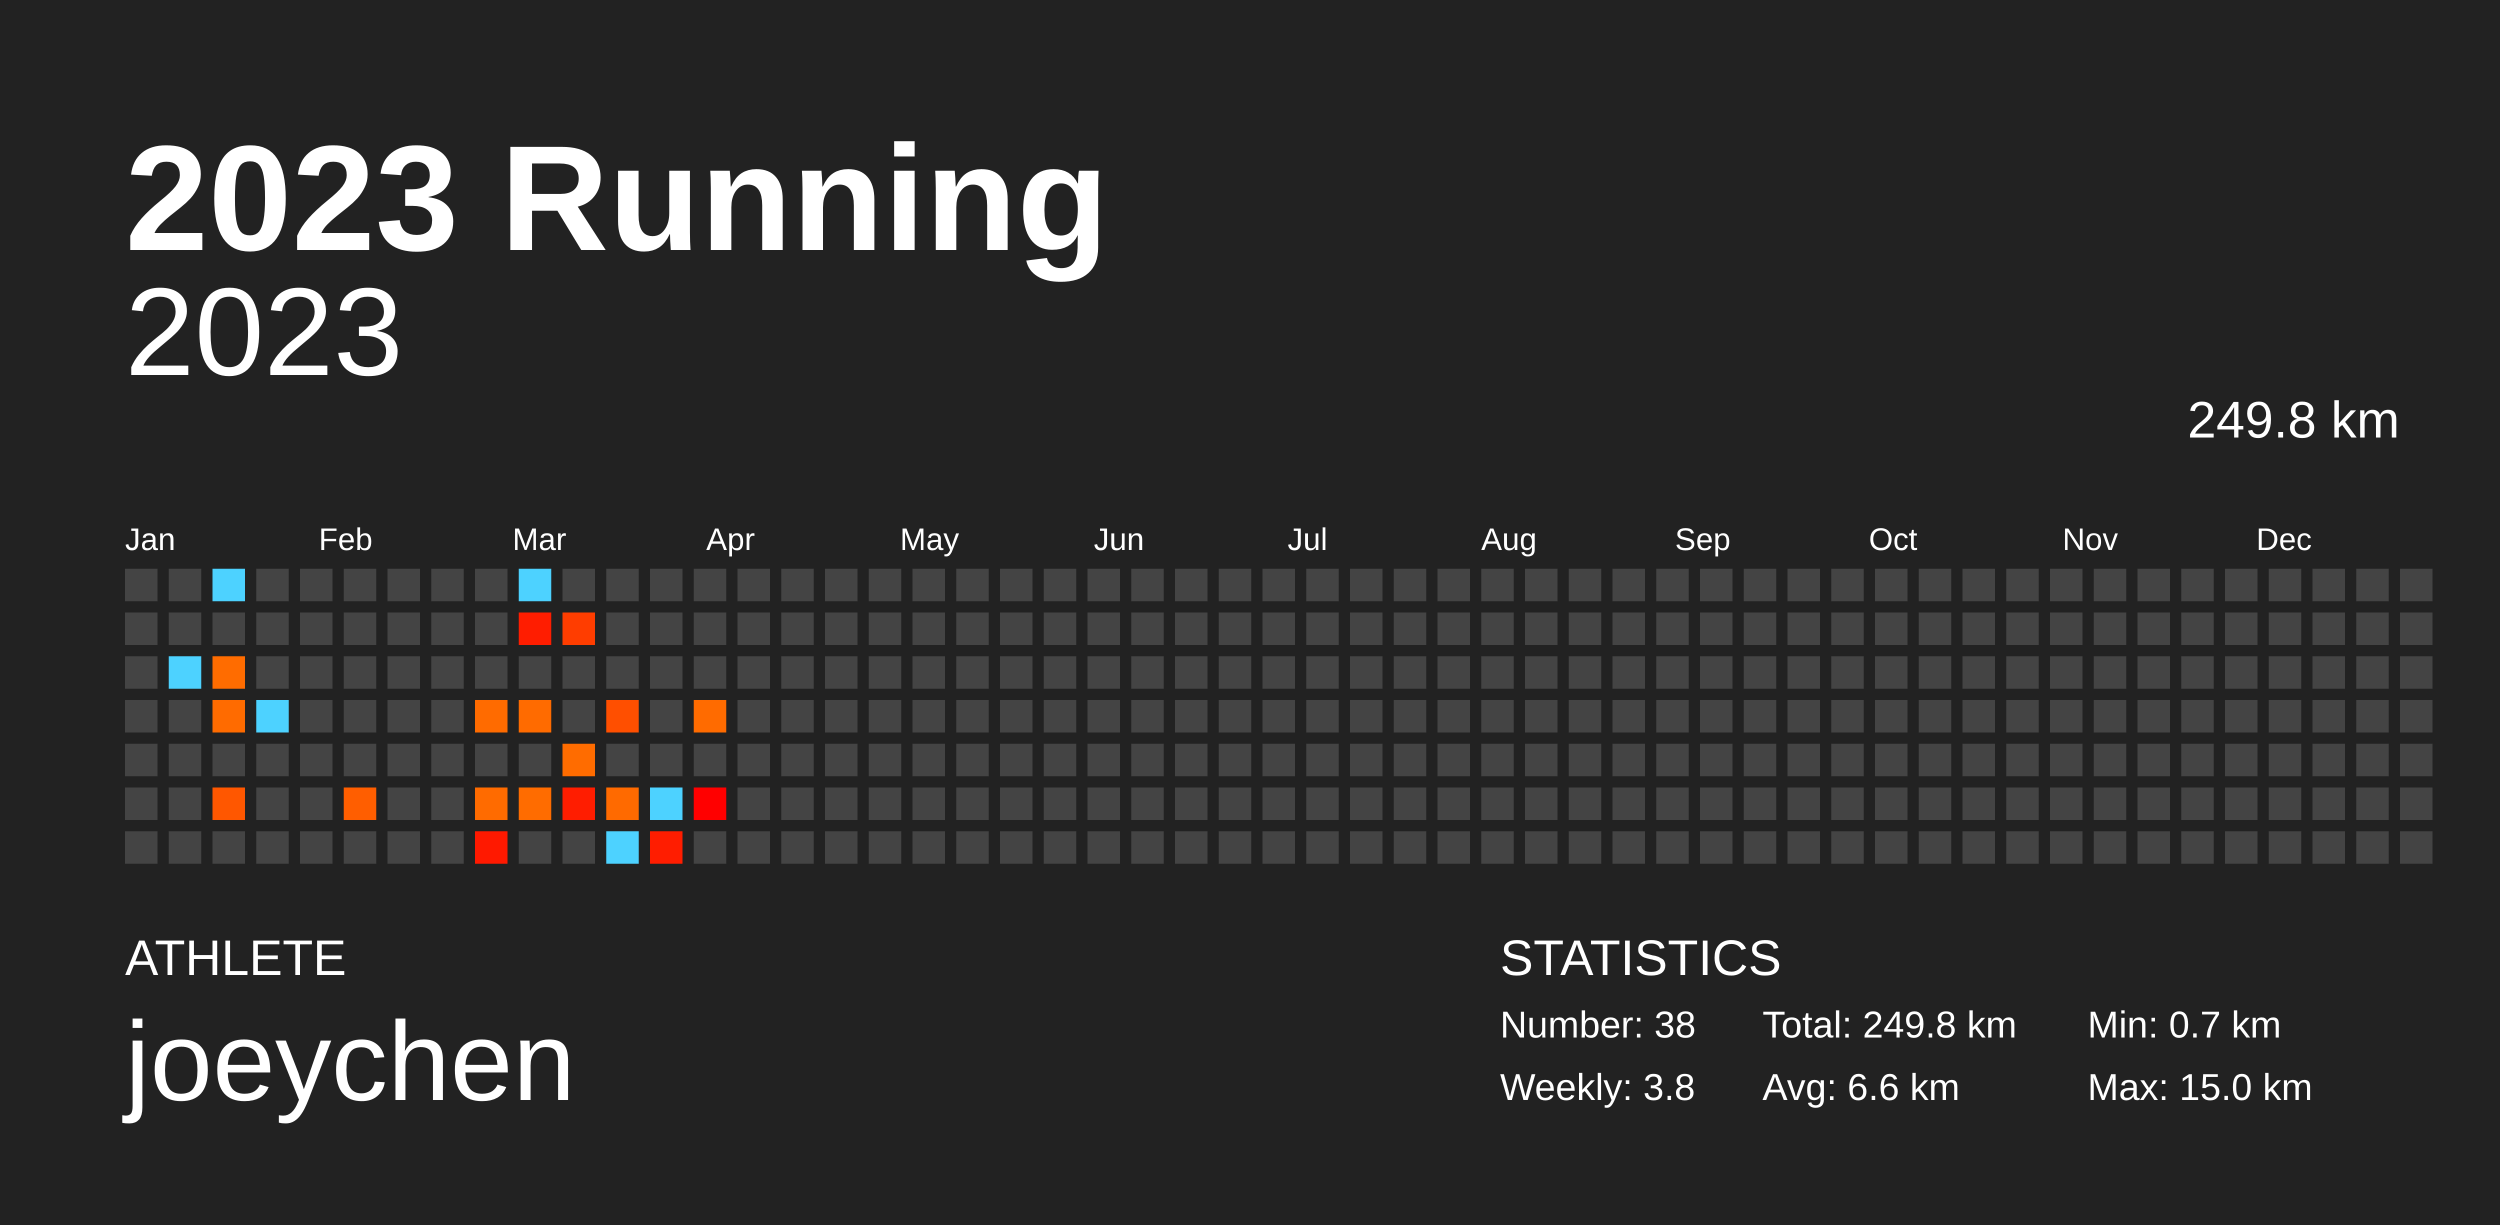
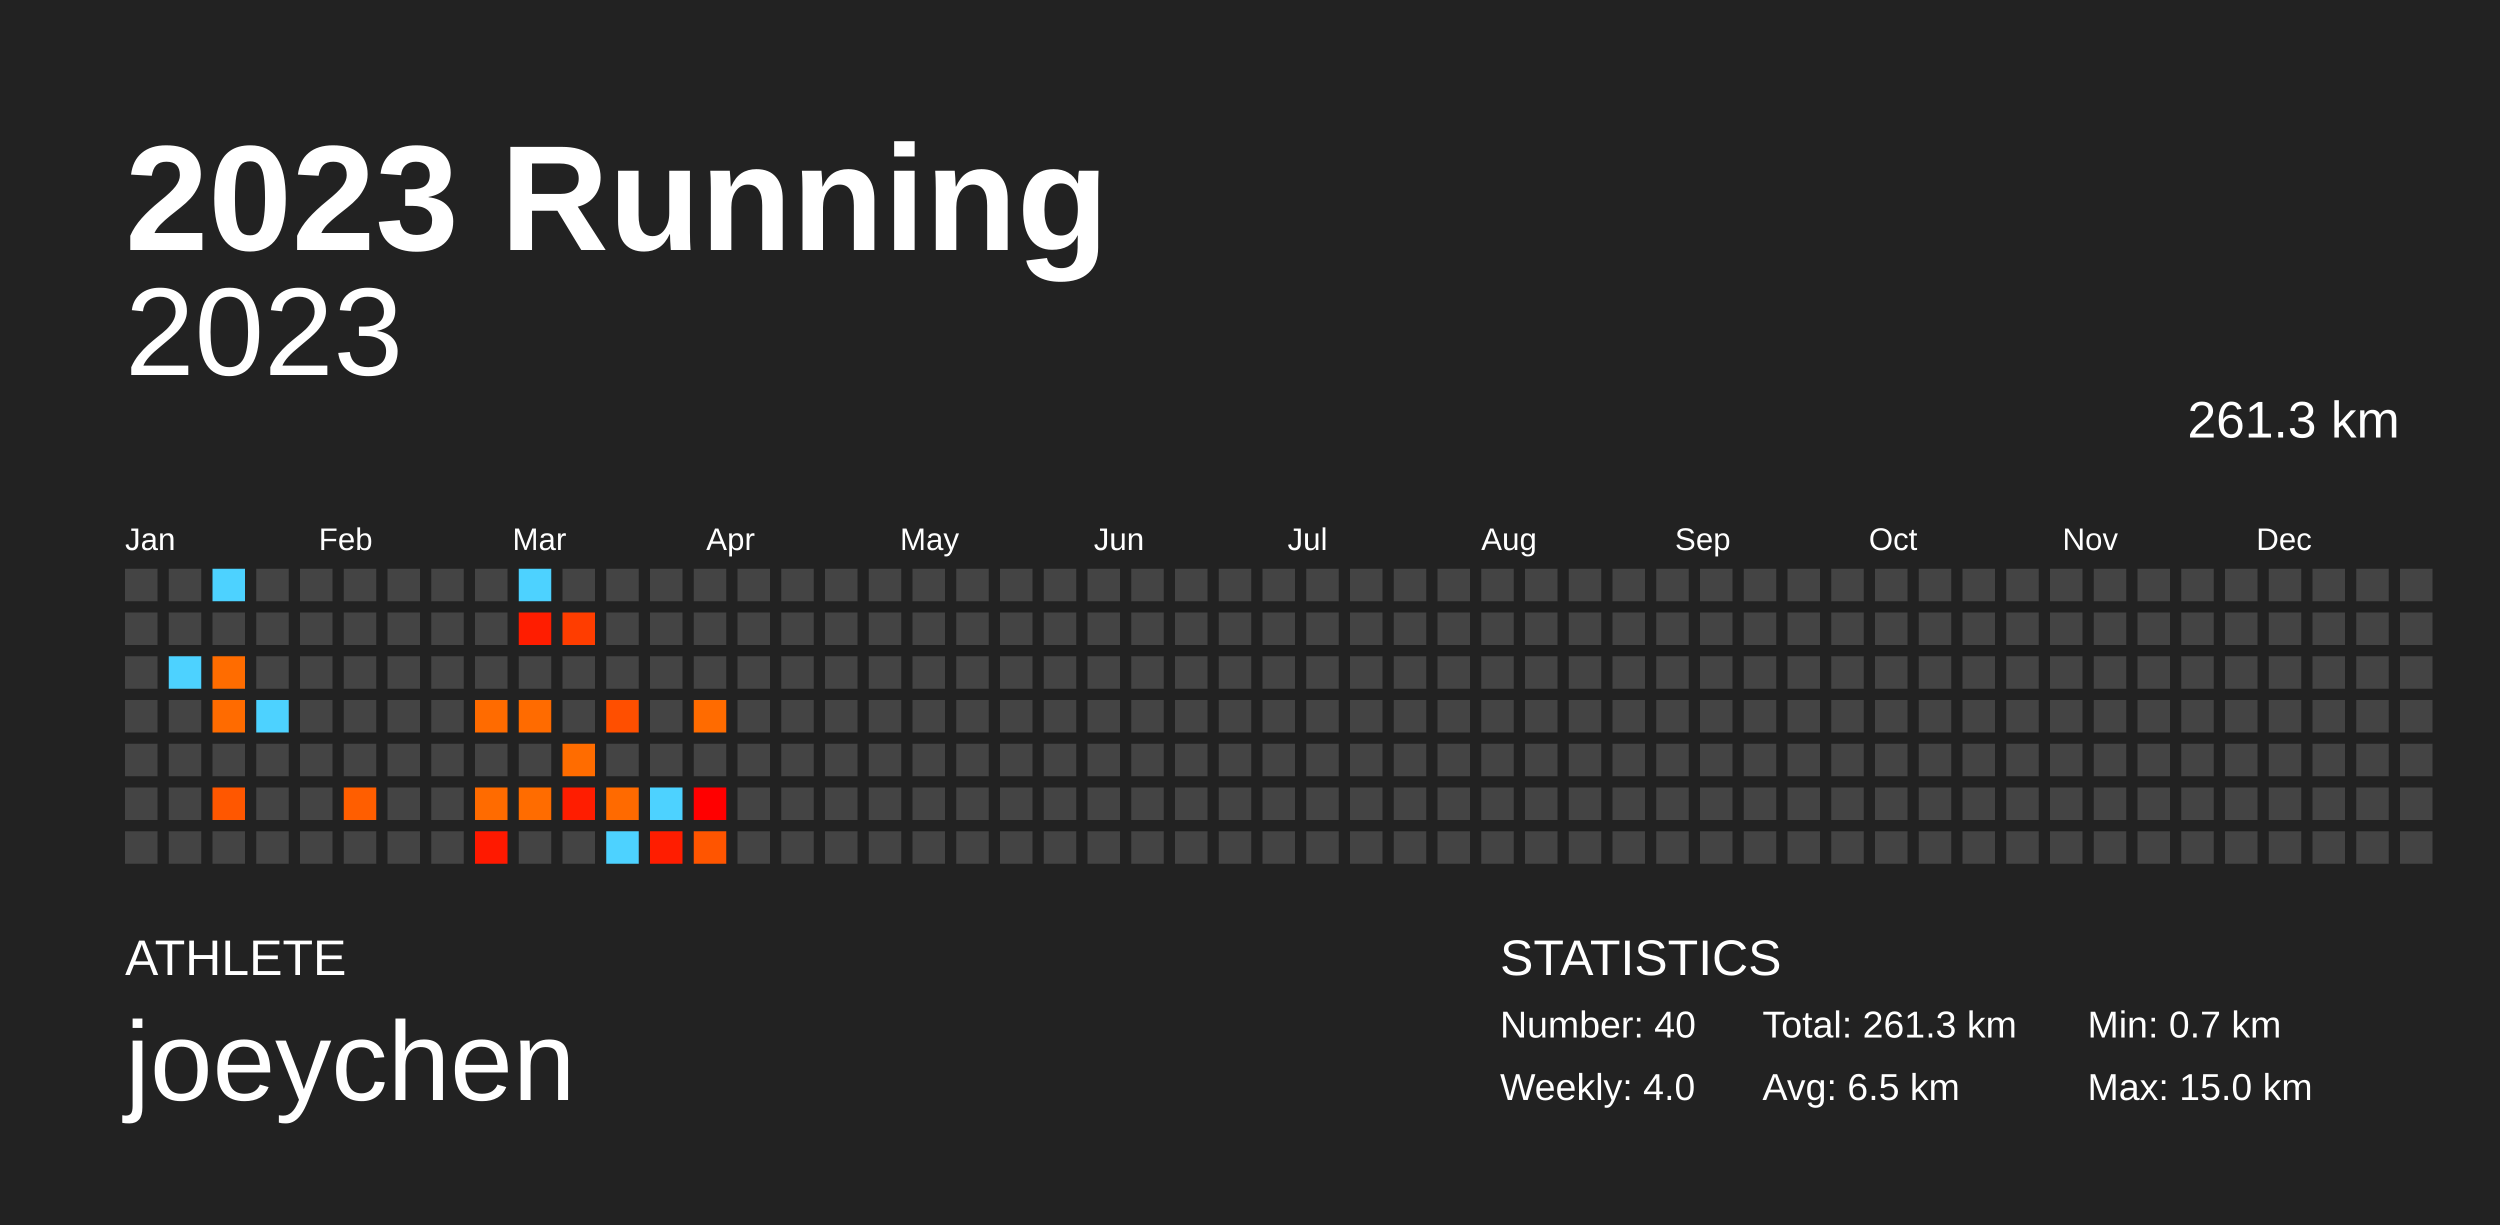
<svg xmlns="http://www.w3.org/2000/svg" baseProfile="full" height="98mm" version="1.1" viewBox="0,0,200,98" width="200mm">
  <defs />
  <rect fill="#222222" height="98" width="200" x="0" y="0" />
  <text fill="#FFFFFF" style="font-size:12px; font-family:Arial; font-weight:bold;" x="10" y="20">2023 Running</text>
  <text fill="#FFFFFF" style="font-size:4px; font-family:Arial" x="10" y="78">ATHLETE</text>
  <text fill="#FFFFFF" style="font-size:9px; font-family:Arial" x="10" y="88">joeychen</text>
  <text fill="#FFFFFF" style="font-size:4px; font-family:Arial" x="120" y="78">STATISTICS</text>
-   <text fill="#FFFFFF" style="font-size:3px; font-family:Arial" x="120" y="83">Number: 38</text>
-   <text fill="#FFFFFF" style="font-size:3px; font-family:Arial" x="120" y="88">Weekly: 3.8</text>
-   <text fill="#FFFFFF" style="font-size:3px; font-family:Arial" x="141" y="83">Total: 249.8 km</text>
-   <text fill="#FFFFFF" style="font-size:3px; font-family:Arial" x="141" y="88">Avg: 6.6 km</text>
+   <text fill="#FFFFFF" style="font-size:3px; font-family:Arial" x="120" y="83">Number: 40</text>
+   <text fill="#FFFFFF" style="font-size:3px; font-family:Arial" x="120" y="88">Weekly: 4.0</text>
+   <text fill="#FFFFFF" style="font-size:3px; font-family:Arial" x="141" y="83">Total: 261.3 km</text>
+   <text fill="#FFFFFF" style="font-size:3px; font-family:Arial" x="141" y="88">Avg: 6.5 km</text>
  <text fill="#FFFFFF" style="font-size:3px; font-family:Arial" x="167" y="83">Min: 0.7 km</text>
  <text fill="#FFFFFF" style="font-size:3px; font-family:Arial" x="167" y="88">Max: 15.0 km</text>
  <text alignment-baseline="hanging" fill="#FFFFFF" style="font-size:10.0px; font-family:Arial;" x="10" y="30">2023</text>
-   <text alignment-baseline="hanging" fill="#FFFFFF" style="font-size:4.125px; font-family:Arial;" x="175" y="35">249.8 km</text>
+   <text alignment-baseline="hanging" fill="#FFFFFF" style="font-size:4.125px; font-family:Arial;" x="175" y="35">261.3 km</text>
  <text fill="#FFFFFF" style="font-size:2.5px; font-family:Arial" x="10.0" y="44">Jan</text>
  <text fill="#FFFFFF" style="font-size:2.5px; font-family:Arial" x="25.5" y="44">Feb</text>
  <text fill="#FFFFFF" style="font-size:2.5px; font-family:Arial" x="41.0" y="44">Mar</text>
  <text fill="#FFFFFF" style="font-size:2.5px; font-family:Arial" x="56.5" y="44">Apr</text>
  <text fill="#FFFFFF" style="font-size:2.5px; font-family:Arial" x="72.0" y="44">May</text>
  <text fill="#FFFFFF" style="font-size:2.5px; font-family:Arial" x="87.5" y="44">Jun</text>
  <text fill="#FFFFFF" style="font-size:2.5px; font-family:Arial" x="103.0" y="44">Jul</text>
  <text fill="#FFFFFF" style="font-size:2.5px; font-family:Arial" x="118.5" y="44">Aug</text>
  <text fill="#FFFFFF" style="font-size:2.5px; font-family:Arial" x="134.0" y="44">Sep</text>
  <text fill="#FFFFFF" style="font-size:2.5px; font-family:Arial" x="149.5" y="44">Oct</text>
  <text fill="#FFFFFF" style="font-size:2.5px; font-family:Arial" x="165.0" y="44">Nov</text>
  <text fill="#FFFFFF" style="font-size:2.5px; font-family:Arial" x="180.5" y="44">Dec</text>
  <rect fill="#444444" height="2.6" width="2.6" x="10.0" y="45.5" />
  <rect fill="#444444" height="2.6" width="2.6" x="10.0" y="49.0" />
  <rect fill="#444444" height="2.6" width="2.6" x="10.0" y="52.5" />
  <rect fill="#444444" height="2.6" width="2.6" x="10.0" y="56.0" />
  <rect fill="#444444" height="2.6" width="2.6" x="10.0" y="59.5" />
  <rect fill="#444444" height="2.6" width="2.6" x="10.0" y="63.0" />
  <rect fill="#444444" height="2.6" width="2.6" x="10.0" y="66.5" />
  <rect fill="#444444" height="2.6" width="2.6" x="13.5" y="45.5" />
  <rect fill="#444444" height="2.6" width="2.6" x="13.5" y="49.0" />
  <rect fill="#4dd2ff" height="2.6" width="2.6" x="13.5" y="52.5" />
  <rect fill="#444444" height="2.6" width="2.6" x="13.5" y="56.0" />
  <rect fill="#444444" height="2.6" width="2.6" x="13.5" y="59.5" />
  <rect fill="#444444" height="2.6" width="2.6" x="13.5" y="63.0" />
  <rect fill="#444444" height="2.6" width="2.6" x="13.5" y="66.5" />
  <rect fill="#4dd2ff" height="2.6" width="2.6" x="17.0" y="45.5" />
  <rect fill="#444444" height="2.6" width="2.6" x="17.0" y="49.0" />
  <rect fill="#ff6c00" height="2.6" width="2.6" x="17.0" y="52.5" />
  <rect fill="#ff6b00" height="2.6" width="2.6" x="17.0" y="56.0" />
  <rect fill="#444444" height="2.6" width="2.6" x="17.0" y="59.5" />
  <rect fill="#ff5700" height="2.6" width="2.6" x="17.0" y="63.0" />
  <rect fill="#444444" height="2.6" width="2.6" x="17.0" y="66.5" />
  <rect fill="#444444" height="2.6" width="2.6" x="20.5" y="45.5" />
  <rect fill="#444444" height="2.6" width="2.6" x="20.5" y="49.0" />
  <rect fill="#444444" height="2.6" width="2.6" x="20.5" y="52.5" />
  <rect fill="#4dd2ff" height="2.6" width="2.6" x="20.5" y="56.0" />
  <rect fill="#444444" height="2.6" width="2.6" x="20.5" y="59.5" />
  <rect fill="#444444" height="2.6" width="2.6" x="20.5" y="63.0" />
  <rect fill="#444444" height="2.6" width="2.6" x="20.5" y="66.5" />
  <rect fill="#444444" height="2.6" width="2.6" x="24.0" y="45.5" />
  <rect fill="#444444" height="2.6" width="2.6" x="24.0" y="49.0" />
  <rect fill="#444444" height="2.6" width="2.6" x="24.0" y="52.5" />
  <rect fill="#444444" height="2.6" width="2.6" x="24.0" y="56.0" />
  <rect fill="#444444" height="2.6" width="2.6" x="24.0" y="59.5" />
  <rect fill="#444444" height="2.6" width="2.6" x="24.0" y="63.0" />
  <rect fill="#444444" height="2.6" width="2.6" x="24.0" y="66.5" />
  <rect fill="#444444" height="2.6" width="2.6" x="27.5" y="45.5" />
  <rect fill="#444444" height="2.6" width="2.6" x="27.5" y="49.0" />
  <rect fill="#444444" height="2.6" width="2.6" x="27.5" y="52.5" />
  <rect fill="#444444" height="2.6" width="2.6" x="27.5" y="56.0" />
  <rect fill="#444444" height="2.6" width="2.6" x="27.5" y="59.5" />
  <rect fill="#ff5e00" height="2.6" width="2.6" x="27.5" y="63.0" />
  <rect fill="#444444" height="2.6" width="2.6" x="27.5" y="66.5" />
  <rect fill="#444444" height="2.6" width="2.6" x="31.0" y="45.5" />
  <rect fill="#444444" height="2.6" width="2.6" x="31.0" y="49.0" />
  <rect fill="#444444" height="2.6" width="2.6" x="31.0" y="52.5" />
  <rect fill="#444444" height="2.6" width="2.6" x="31.0" y="56.0" />
  <rect fill="#444444" height="2.6" width="2.6" x="31.0" y="59.5" />
  <rect fill="#444444" height="2.6" width="2.6" x="31.0" y="63.0" />
  <rect fill="#444444" height="2.6" width="2.6" x="31.0" y="66.5" />
  <rect fill="#444444" height="2.6" width="2.6" x="34.5" y="45.5" />
  <rect fill="#444444" height="2.6" width="2.6" x="34.5" y="49.0" />
  <rect fill="#444444" height="2.6" width="2.6" x="34.5" y="52.5" />
  <rect fill="#444444" height="2.6" width="2.6" x="34.5" y="56.0" />
  <rect fill="#444444" height="2.6" width="2.6" x="34.5" y="59.5" />
  <rect fill="#444444" height="2.6" width="2.6" x="34.5" y="63.0" />
  <rect fill="#444444" height="2.6" width="2.6" x="34.5" y="66.5" />
  <rect fill="#444444" height="2.6" width="2.6" x="38.0" y="45.5" />
  <rect fill="#444444" height="2.6" width="2.6" x="38.0" y="49.0" />
  <rect fill="#444444" height="2.6" width="2.6" x="38.0" y="52.5" />
  <rect fill="#ff6b00" height="2.6" width="2.6" x="38.0" y="56.0" />
  <rect fill="#444444" height="2.6" width="2.6" x="38.0" y="59.5" />
  <rect fill="#ff6b00" height="2.6" width="2.6" x="38.0" y="63.0" />
  <rect fill="#ff1900" height="2.6" width="2.6" x="38.0" y="66.5" />
  <rect fill="#4dd2ff" height="2.6" width="2.6" x="41.5" y="45.5" />
  <rect fill="#ff1d00" height="2.6" width="2.6" x="41.5" y="49.0" />
  <rect fill="#444444" height="2.6" width="2.6" x="41.5" y="52.5" />
  <rect fill="#ff6b00" height="2.6" width="2.6" x="41.5" y="56.0" />
  <rect fill="#444444" height="2.6" width="2.6" x="41.5" y="59.5" />
  <rect fill="#ff6c00" height="2.6" width="2.6" x="41.5" y="63.0" />
  <rect fill="#444444" height="2.6" width="2.6" x="41.5" y="66.5" />
  <rect fill="#444444" height="2.6" width="2.6" x="45.0" y="45.5" />
  <rect fill="#ff3d00" height="2.6" width="2.6" x="45.0" y="49.0" />
  <rect fill="#444444" height="2.6" width="2.6" x="45.0" y="52.5" />
  <rect fill="#444444" height="2.6" width="2.6" x="45.0" y="56.0" />
  <rect fill="#ff6c00" height="2.6" width="2.6" x="45.0" y="59.5" />
  <rect fill="#ff1d00" height="2.6" width="2.6" x="45.0" y="63.0" />
  <rect fill="#444444" height="2.6" width="2.6" x="45.0" y="66.5" />
  <rect fill="#444444" height="2.6" width="2.6" x="48.5" y="45.5" />
  <rect fill="#444444" height="2.6" width="2.6" x="48.5" y="49.0" />
  <rect fill="#444444" height="2.6" width="2.6" x="48.5" y="52.5" />
  <rect fill="#ff4f00" height="2.6" width="2.6" x="48.5" y="56.0" />
  <rect fill="#444444" height="2.6" width="2.6" x="48.5" y="59.5" />
  <rect fill="#ff6a00" height="2.6" width="2.6" x="48.5" y="63.0" />
  <rect fill="#4dd2ff" height="2.6" width="2.6" x="48.5" y="66.5" />
  <rect fill="#444444" height="2.6" width="2.6" x="52.0" y="45.5" />
  <rect fill="#444444" height="2.6" width="2.6" x="52.0" y="49.0" />
  <rect fill="#444444" height="2.6" width="2.6" x="52.0" y="52.5" />
  <rect fill="#444444" height="2.6" width="2.6" x="52.0" y="56.0" />
  <rect fill="#444444" height="2.6" width="2.6" x="52.0" y="59.5" />
  <rect fill="#4dd2ff" height="2.6" width="2.6" x="52.0" y="63.0" />
  <rect fill="#ff1d00" height="2.6" width="2.6" x="52.0" y="66.5" />
  <rect fill="#444444" height="2.6" width="2.6" x="55.5" y="45.5" />
  <rect fill="#444444" height="2.6" width="2.6" x="55.5" y="49.0" />
  <rect fill="#444444" height="2.6" width="2.6" x="55.5" y="52.5" />
  <rect fill="#ff6b00" height="2.6" width="2.6" x="55.5" y="56.0" />
  <rect fill="#444444" height="2.6" width="2.6" x="55.5" y="59.5" />
  <rect fill="#ff0000" height="2.6" width="2.6" x="55.5" y="63.0" />
-   <rect fill="#444444" height="2.6" width="2.6" x="55.5" y="66.5" />
+   <rect fill="#ff5500" height="2.6" width="2.6" x="55.5" y="66.5" />
  <rect fill="#444444" height="2.6" width="2.6" x="59.0" y="45.5" />
  <rect fill="#444444" height="2.6" width="2.6" x="59.0" y="49.0" />
  <rect fill="#444444" height="2.6" width="2.6" x="59.0" y="52.5" />
  <rect fill="#444444" height="2.6" width="2.6" x="59.0" y="56.0" />
  <rect fill="#444444" height="2.6" width="2.6" x="59.0" y="59.5" />
  <rect fill="#444444" height="2.6" width="2.6" x="59.0" y="63.0" />
  <rect fill="#444444" height="2.6" width="2.6" x="59.0" y="66.5" />
  <rect fill="#444444" height="2.6" width="2.6" x="62.5" y="45.5" />
  <rect fill="#444444" height="2.6" width="2.6" x="62.5" y="49.0" />
  <rect fill="#444444" height="2.6" width="2.6" x="62.5" y="52.5" />
  <rect fill="#444444" height="2.6" width="2.6" x="62.5" y="56.0" />
  <rect fill="#444444" height="2.6" width="2.6" x="62.5" y="59.5" />
  <rect fill="#444444" height="2.6" width="2.6" x="62.5" y="63.0" />
  <rect fill="#444444" height="2.6" width="2.6" x="62.5" y="66.5" />
  <rect fill="#444444" height="2.6" width="2.6" x="66.0" y="45.5" />
  <rect fill="#444444" height="2.6" width="2.6" x="66.0" y="49.0" />
  <rect fill="#444444" height="2.6" width="2.6" x="66.0" y="52.5" />
  <rect fill="#444444" height="2.6" width="2.6" x="66.0" y="56.0" />
  <rect fill="#444444" height="2.6" width="2.6" x="66.0" y="59.5" />
  <rect fill="#444444" height="2.6" width="2.6" x="66.0" y="63.0" />
  <rect fill="#444444" height="2.6" width="2.6" x="66.0" y="66.5" />
  <rect fill="#444444" height="2.6" width="2.6" x="69.5" y="45.5" />
  <rect fill="#444444" height="2.6" width="2.6" x="69.5" y="49.0" />
  <rect fill="#444444" height="2.6" width="2.6" x="69.5" y="52.5" />
  <rect fill="#444444" height="2.6" width="2.6" x="69.5" y="56.0" />
  <rect fill="#444444" height="2.6" width="2.6" x="69.5" y="59.5" />
  <rect fill="#444444" height="2.6" width="2.6" x="69.5" y="63.0" />
  <rect fill="#444444" height="2.6" width="2.6" x="69.5" y="66.5" />
  <rect fill="#444444" height="2.6" width="2.6" x="73.0" y="45.5" />
  <rect fill="#444444" height="2.6" width="2.6" x="73.0" y="49.0" />
  <rect fill="#444444" height="2.6" width="2.6" x="73.0" y="52.5" />
  <rect fill="#444444" height="2.6" width="2.6" x="73.0" y="56.0" />
  <rect fill="#444444" height="2.6" width="2.6" x="73.0" y="59.5" />
  <rect fill="#444444" height="2.6" width="2.6" x="73.0" y="63.0" />
  <rect fill="#444444" height="2.6" width="2.6" x="73.0" y="66.5" />
  <rect fill="#444444" height="2.6" width="2.6" x="76.5" y="45.5" />
  <rect fill="#444444" height="2.6" width="2.6" x="76.5" y="49.0" />
  <rect fill="#444444" height="2.6" width="2.6" x="76.5" y="52.5" />
  <rect fill="#444444" height="2.6" width="2.6" x="76.5" y="56.0" />
  <rect fill="#444444" height="2.6" width="2.6" x="76.5" y="59.5" />
  <rect fill="#444444" height="2.6" width="2.6" x="76.5" y="63.0" />
  <rect fill="#444444" height="2.6" width="2.6" x="76.5" y="66.5" />
  <rect fill="#444444" height="2.6" width="2.6" x="80.0" y="45.5" />
  <rect fill="#444444" height="2.6" width="2.6" x="80.0" y="49.0" />
  <rect fill="#444444" height="2.6" width="2.6" x="80.0" y="52.5" />
  <rect fill="#444444" height="2.6" width="2.6" x="80.0" y="56.0" />
  <rect fill="#444444" height="2.6" width="2.6" x="80.0" y="59.5" />
  <rect fill="#444444" height="2.6" width="2.6" x="80.0" y="63.0" />
  <rect fill="#444444" height="2.6" width="2.6" x="80.0" y="66.5" />
  <rect fill="#444444" height="2.6" width="2.6" x="83.5" y="45.5" />
  <rect fill="#444444" height="2.6" width="2.6" x="83.5" y="49.0" />
  <rect fill="#444444" height="2.6" width="2.6" x="83.5" y="52.5" />
  <rect fill="#444444" height="2.6" width="2.6" x="83.5" y="56.0" />
  <rect fill="#444444" height="2.6" width="2.6" x="83.5" y="59.5" />
  <rect fill="#444444" height="2.6" width="2.6" x="83.5" y="63.0" />
  <rect fill="#444444" height="2.6" width="2.6" x="83.5" y="66.5" />
  <rect fill="#444444" height="2.6" width="2.6" x="87.0" y="45.5" />
  <rect fill="#444444" height="2.6" width="2.6" x="87.0" y="49.0" />
  <rect fill="#444444" height="2.6" width="2.6" x="87.0" y="52.5" />
  <rect fill="#444444" height="2.6" width="2.6" x="87.0" y="56.0" />
  <rect fill="#444444" height="2.6" width="2.6" x="87.0" y="59.5" />
  <rect fill="#444444" height="2.6" width="2.6" x="87.0" y="63.0" />
  <rect fill="#444444" height="2.6" width="2.6" x="87.0" y="66.5" />
  <rect fill="#444444" height="2.6" width="2.6" x="90.5" y="45.5" />
  <rect fill="#444444" height="2.6" width="2.6" x="90.5" y="49.0" />
  <rect fill="#444444" height="2.6" width="2.6" x="90.5" y="52.5" />
  <rect fill="#444444" height="2.6" width="2.6" x="90.5" y="56.0" />
  <rect fill="#444444" height="2.6" width="2.6" x="90.5" y="59.5" />
  <rect fill="#444444" height="2.6" width="2.6" x="90.5" y="63.0" />
  <rect fill="#444444" height="2.6" width="2.6" x="90.5" y="66.5" />
  <rect fill="#444444" height="2.6" width="2.6" x="94.0" y="45.5" />
  <rect fill="#444444" height="2.6" width="2.6" x="94.0" y="49.0" />
  <rect fill="#444444" height="2.6" width="2.6" x="94.0" y="52.5" />
  <rect fill="#444444" height="2.6" width="2.6" x="94.0" y="56.0" />
  <rect fill="#444444" height="2.6" width="2.6" x="94.0" y="59.5" />
  <rect fill="#444444" height="2.6" width="2.6" x="94.0" y="63.0" />
  <rect fill="#444444" height="2.6" width="2.6" x="94.0" y="66.5" />
  <rect fill="#444444" height="2.6" width="2.6" x="97.5" y="45.5" />
  <rect fill="#444444" height="2.6" width="2.6" x="97.5" y="49.0" />
  <rect fill="#444444" height="2.6" width="2.6" x="97.5" y="52.5" />
  <rect fill="#444444" height="2.6" width="2.6" x="97.5" y="56.0" />
  <rect fill="#444444" height="2.6" width="2.6" x="97.5" y="59.5" />
  <rect fill="#444444" height="2.6" width="2.6" x="97.5" y="63.0" />
  <rect fill="#444444" height="2.6" width="2.6" x="97.5" y="66.5" />
  <rect fill="#444444" height="2.6" width="2.6" x="101.0" y="45.5" />
  <rect fill="#444444" height="2.6" width="2.6" x="101.0" y="49.0" />
  <rect fill="#444444" height="2.6" width="2.6" x="101.0" y="52.5" />
  <rect fill="#444444" height="2.6" width="2.6" x="101.0" y="56.0" />
  <rect fill="#444444" height="2.6" width="2.6" x="101.0" y="59.5" />
  <rect fill="#444444" height="2.6" width="2.6" x="101.0" y="63.0" />
  <rect fill="#444444" height="2.6" width="2.6" x="101.0" y="66.5" />
  <rect fill="#444444" height="2.6" width="2.6" x="104.5" y="45.5" />
  <rect fill="#444444" height="2.6" width="2.6" x="104.5" y="49.0" />
  <rect fill="#444444" height="2.6" width="2.6" x="104.5" y="52.5" />
  <rect fill="#444444" height="2.6" width="2.6" x="104.5" y="56.0" />
  <rect fill="#444444" height="2.6" width="2.6" x="104.5" y="59.5" />
  <rect fill="#444444" height="2.6" width="2.6" x="104.5" y="63.0" />
  <rect fill="#444444" height="2.6" width="2.6" x="104.5" y="66.5" />
  <rect fill="#444444" height="2.6" width="2.6" x="108.0" y="45.5" />
  <rect fill="#444444" height="2.6" width="2.6" x="108.0" y="49.0" />
  <rect fill="#444444" height="2.6" width="2.6" x="108.0" y="52.5" />
  <rect fill="#444444" height="2.6" width="2.6" x="108.0" y="56.0" />
  <rect fill="#444444" height="2.6" width="2.6" x="108.0" y="59.5" />
  <rect fill="#444444" height="2.6" width="2.6" x="108.0" y="63.0" />
  <rect fill="#444444" height="2.6" width="2.6" x="108.0" y="66.5" />
  <rect fill="#444444" height="2.6" width="2.6" x="111.5" y="45.5" />
  <rect fill="#444444" height="2.6" width="2.6" x="111.5" y="49.0" />
  <rect fill="#444444" height="2.6" width="2.6" x="111.5" y="52.5" />
  <rect fill="#444444" height="2.6" width="2.6" x="111.5" y="56.0" />
  <rect fill="#444444" height="2.6" width="2.6" x="111.5" y="59.5" />
  <rect fill="#444444" height="2.6" width="2.6" x="111.5" y="63.0" />
  <rect fill="#444444" height="2.6" width="2.6" x="111.5" y="66.5" />
  <rect fill="#444444" height="2.6" width="2.6" x="115.0" y="45.5" />
  <rect fill="#444444" height="2.6" width="2.6" x="115.0" y="49.0" />
  <rect fill="#444444" height="2.6" width="2.6" x="115.0" y="52.5" />
  <rect fill="#444444" height="2.6" width="2.6" x="115.0" y="56.0" />
  <rect fill="#444444" height="2.6" width="2.6" x="115.0" y="59.5" />
  <rect fill="#444444" height="2.6" width="2.6" x="115.0" y="63.0" />
  <rect fill="#444444" height="2.6" width="2.6" x="115.0" y="66.5" />
  <rect fill="#444444" height="2.6" width="2.6" x="118.5" y="45.5" />
  <rect fill="#444444" height="2.6" width="2.6" x="118.5" y="49.0" />
  <rect fill="#444444" height="2.6" width="2.6" x="118.5" y="52.5" />
  <rect fill="#444444" height="2.6" width="2.6" x="118.5" y="56.0" />
  <rect fill="#444444" height="2.6" width="2.6" x="118.5" y="59.5" />
  <rect fill="#444444" height="2.6" width="2.6" x="118.5" y="63.0" />
  <rect fill="#444444" height="2.6" width="2.6" x="118.5" y="66.5" />
  <rect fill="#444444" height="2.6" width="2.6" x="122.0" y="45.5" />
  <rect fill="#444444" height="2.6" width="2.6" x="122.0" y="49.0" />
  <rect fill="#444444" height="2.6" width="2.6" x="122.0" y="52.5" />
  <rect fill="#444444" height="2.6" width="2.6" x="122.0" y="56.0" />
  <rect fill="#444444" height="2.6" width="2.6" x="122.0" y="59.5" />
  <rect fill="#444444" height="2.6" width="2.6" x="122.0" y="63.0" />
  <rect fill="#444444" height="2.6" width="2.6" x="122.0" y="66.5" />
  <rect fill="#444444" height="2.6" width="2.6" x="125.5" y="45.5" />
  <rect fill="#444444" height="2.6" width="2.6" x="125.5" y="49.0" />
  <rect fill="#444444" height="2.6" width="2.6" x="125.5" y="52.5" />
  <rect fill="#444444" height="2.6" width="2.6" x="125.5" y="56.0" />
  <rect fill="#444444" height="2.6" width="2.6" x="125.5" y="59.5" />
  <rect fill="#444444" height="2.6" width="2.6" x="125.5" y="63.0" />
  <rect fill="#444444" height="2.6" width="2.6" x="125.5" y="66.5" />
  <rect fill="#444444" height="2.6" width="2.6" x="129.0" y="45.5" />
  <rect fill="#444444" height="2.6" width="2.6" x="129.0" y="49.0" />
  <rect fill="#444444" height="2.6" width="2.6" x="129.0" y="52.5" />
  <rect fill="#444444" height="2.6" width="2.6" x="129.0" y="56.0" />
  <rect fill="#444444" height="2.6" width="2.6" x="129.0" y="59.5" />
  <rect fill="#444444" height="2.6" width="2.6" x="129.0" y="63.0" />
  <rect fill="#444444" height="2.6" width="2.6" x="129.0" y="66.5" />
  <rect fill="#444444" height="2.6" width="2.6" x="132.5" y="45.5" />
  <rect fill="#444444" height="2.6" width="2.6" x="132.5" y="49.0" />
  <rect fill="#444444" height="2.6" width="2.6" x="132.5" y="52.5" />
  <rect fill="#444444" height="2.6" width="2.6" x="132.5" y="56.0" />
  <rect fill="#444444" height="2.6" width="2.6" x="132.5" y="59.5" />
  <rect fill="#444444" height="2.6" width="2.6" x="132.5" y="63.0" />
  <rect fill="#444444" height="2.6" width="2.6" x="132.5" y="66.5" />
  <rect fill="#444444" height="2.6" width="2.6" x="136.0" y="45.5" />
  <rect fill="#444444" height="2.6" width="2.6" x="136.0" y="49.0" />
  <rect fill="#444444" height="2.6" width="2.6" x="136.0" y="52.5" />
  <rect fill="#444444" height="2.6" width="2.6" x="136.0" y="56.0" />
  <rect fill="#444444" height="2.6" width="2.6" x="136.0" y="59.5" />
  <rect fill="#444444" height="2.6" width="2.6" x="136.0" y="63.0" />
  <rect fill="#444444" height="2.6" width="2.6" x="136.0" y="66.5" />
  <rect fill="#444444" height="2.6" width="2.6" x="139.5" y="45.5" />
  <rect fill="#444444" height="2.6" width="2.6" x="139.5" y="49.0" />
  <rect fill="#444444" height="2.6" width="2.6" x="139.5" y="52.5" />
  <rect fill="#444444" height="2.6" width="2.6" x="139.5" y="56.0" />
  <rect fill="#444444" height="2.6" width="2.6" x="139.5" y="59.5" />
  <rect fill="#444444" height="2.6" width="2.6" x="139.5" y="63.0" />
  <rect fill="#444444" height="2.6" width="2.6" x="139.5" y="66.5" />
  <rect fill="#444444" height="2.6" width="2.6" x="143.0" y="45.5" />
  <rect fill="#444444" height="2.6" width="2.6" x="143.0" y="49.0" />
  <rect fill="#444444" height="2.6" width="2.6" x="143.0" y="52.5" />
  <rect fill="#444444" height="2.6" width="2.6" x="143.0" y="56.0" />
  <rect fill="#444444" height="2.6" width="2.6" x="143.0" y="59.5" />
  <rect fill="#444444" height="2.6" width="2.6" x="143.0" y="63.0" />
  <rect fill="#444444" height="2.6" width="2.6" x="143.0" y="66.5" />
  <rect fill="#444444" height="2.6" width="2.6" x="146.5" y="45.5" />
  <rect fill="#444444" height="2.6" width="2.6" x="146.5" y="49.0" />
  <rect fill="#444444" height="2.6" width="2.6" x="146.5" y="52.5" />
  <rect fill="#444444" height="2.6" width="2.6" x="146.5" y="56.0" />
  <rect fill="#444444" height="2.6" width="2.6" x="146.5" y="59.5" />
  <rect fill="#444444" height="2.6" width="2.6" x="146.5" y="63.0" />
  <rect fill="#444444" height="2.6" width="2.6" x="146.5" y="66.5" />
  <rect fill="#444444" height="2.6" width="2.6" x="150.0" y="45.5" />
  <rect fill="#444444" height="2.6" width="2.6" x="150.0" y="49.0" />
  <rect fill="#444444" height="2.6" width="2.6" x="150.0" y="52.5" />
  <rect fill="#444444" height="2.6" width="2.6" x="150.0" y="56.0" />
  <rect fill="#444444" height="2.6" width="2.6" x="150.0" y="59.5" />
  <rect fill="#444444" height="2.6" width="2.6" x="150.0" y="63.0" />
  <rect fill="#444444" height="2.6" width="2.6" x="150.0" y="66.5" />
  <rect fill="#444444" height="2.6" width="2.6" x="153.5" y="45.5" />
  <rect fill="#444444" height="2.6" width="2.6" x="153.5" y="49.0" />
  <rect fill="#444444" height="2.6" width="2.6" x="153.5" y="52.5" />
  <rect fill="#444444" height="2.6" width="2.6" x="153.5" y="56.0" />
  <rect fill="#444444" height="2.6" width="2.6" x="153.5" y="59.5" />
  <rect fill="#444444" height="2.6" width="2.6" x="153.5" y="63.0" />
  <rect fill="#444444" height="2.6" width="2.6" x="153.5" y="66.5" />
  <rect fill="#444444" height="2.6" width="2.6" x="157.0" y="45.5" />
  <rect fill="#444444" height="2.6" width="2.6" x="157.0" y="49.0" />
  <rect fill="#444444" height="2.6" width="2.6" x="157.0" y="52.5" />
  <rect fill="#444444" height="2.6" width="2.6" x="157.0" y="56.0" />
  <rect fill="#444444" height="2.6" width="2.6" x="157.0" y="59.5" />
  <rect fill="#444444" height="2.6" width="2.6" x="157.0" y="63.0" />
  <rect fill="#444444" height="2.6" width="2.6" x="157.0" y="66.5" />
  <rect fill="#444444" height="2.6" width="2.6" x="160.5" y="45.5" />
  <rect fill="#444444" height="2.6" width="2.6" x="160.5" y="49.0" />
  <rect fill="#444444" height="2.6" width="2.6" x="160.5" y="52.5" />
  <rect fill="#444444" height="2.6" width="2.6" x="160.5" y="56.0" />
  <rect fill="#444444" height="2.6" width="2.6" x="160.5" y="59.5" />
  <rect fill="#444444" height="2.6" width="2.6" x="160.5" y="63.0" />
  <rect fill="#444444" height="2.6" width="2.6" x="160.5" y="66.5" />
  <rect fill="#444444" height="2.6" width="2.6" x="164.0" y="45.5" />
  <rect fill="#444444" height="2.6" width="2.6" x="164.0" y="49.0" />
  <rect fill="#444444" height="2.6" width="2.6" x="164.0" y="52.5" />
  <rect fill="#444444" height="2.6" width="2.6" x="164.0" y="56.0" />
  <rect fill="#444444" height="2.6" width="2.6" x="164.0" y="59.5" />
  <rect fill="#444444" height="2.6" width="2.6" x="164.0" y="63.0" />
  <rect fill="#444444" height="2.6" width="2.6" x="164.0" y="66.5" />
  <rect fill="#444444" height="2.6" width="2.6" x="167.5" y="45.5" />
  <rect fill="#444444" height="2.6" width="2.6" x="167.5" y="49.0" />
  <rect fill="#444444" height="2.6" width="2.6" x="167.5" y="52.5" />
  <rect fill="#444444" height="2.6" width="2.6" x="167.5" y="56.0" />
  <rect fill="#444444" height="2.6" width="2.6" x="167.5" y="59.5" />
  <rect fill="#444444" height="2.6" width="2.6" x="167.5" y="63.0" />
  <rect fill="#444444" height="2.6" width="2.6" x="167.5" y="66.5" />
  <rect fill="#444444" height="2.6" width="2.6" x="171.0" y="45.5" />
  <rect fill="#444444" height="2.6" width="2.6" x="171.0" y="49.0" />
  <rect fill="#444444" height="2.6" width="2.6" x="171.0" y="52.5" />
  <rect fill="#444444" height="2.6" width="2.6" x="171.0" y="56.0" />
  <rect fill="#444444" height="2.6" width="2.6" x="171.0" y="59.5" />
  <rect fill="#444444" height="2.6" width="2.6" x="171.0" y="63.0" />
  <rect fill="#444444" height="2.6" width="2.6" x="171.0" y="66.5" />
  <rect fill="#444444" height="2.6" width="2.6" x="174.5" y="45.5" />
  <rect fill="#444444" height="2.6" width="2.6" x="174.5" y="49.0" />
  <rect fill="#444444" height="2.6" width="2.6" x="174.5" y="52.5" />
  <rect fill="#444444" height="2.6" width="2.6" x="174.5" y="56.0" />
  <rect fill="#444444" height="2.6" width="2.6" x="174.5" y="59.5" />
  <rect fill="#444444" height="2.6" width="2.6" x="174.5" y="63.0" />
  <rect fill="#444444" height="2.6" width="2.6" x="174.5" y="66.5" />
  <rect fill="#444444" height="2.6" width="2.6" x="178.0" y="45.5" />
  <rect fill="#444444" height="2.6" width="2.6" x="178.0" y="49.0" />
  <rect fill="#444444" height="2.6" width="2.6" x="178.0" y="52.5" />
  <rect fill="#444444" height="2.6" width="2.6" x="178.0" y="56.0" />
  <rect fill="#444444" height="2.6" width="2.6" x="178.0" y="59.5" />
  <rect fill="#444444" height="2.6" width="2.6" x="178.0" y="63.0" />
  <rect fill="#444444" height="2.6" width="2.6" x="178.0" y="66.5" />
  <rect fill="#444444" height="2.6" width="2.6" x="181.5" y="45.5" />
  <rect fill="#444444" height="2.6" width="2.6" x="181.5" y="49.0" />
  <rect fill="#444444" height="2.6" width="2.6" x="181.5" y="52.5" />
  <rect fill="#444444" height="2.6" width="2.6" x="181.5" y="56.0" />
  <rect fill="#444444" height="2.6" width="2.6" x="181.5" y="59.5" />
  <rect fill="#444444" height="2.6" width="2.6" x="181.5" y="63.0" />
  <rect fill="#444444" height="2.6" width="2.6" x="181.5" y="66.5" />
  <rect fill="#444444" height="2.6" width="2.6" x="185.0" y="45.5" />
  <rect fill="#444444" height="2.6" width="2.6" x="185.0" y="49.0" />
  <rect fill="#444444" height="2.6" width="2.6" x="185.0" y="52.5" />
  <rect fill="#444444" height="2.6" width="2.6" x="185.0" y="56.0" />
  <rect fill="#444444" height="2.6" width="2.6" x="185.0" y="59.5" />
  <rect fill="#444444" height="2.6" width="2.6" x="185.0" y="63.0" />
  <rect fill="#444444" height="2.6" width="2.6" x="185.0" y="66.5" />
  <rect fill="#444444" height="2.6" width="2.6" x="188.5" y="45.5" />
  <rect fill="#444444" height="2.6" width="2.6" x="188.5" y="49.0" />
  <rect fill="#444444" height="2.6" width="2.6" x="188.5" y="52.5" />
  <rect fill="#444444" height="2.6" width="2.6" x="188.5" y="56.0" />
  <rect fill="#444444" height="2.6" width="2.6" x="188.5" y="59.5" />
  <rect fill="#444444" height="2.6" width="2.6" x="188.5" y="63.0" />
  <rect fill="#444444" height="2.6" width="2.6" x="188.5" y="66.5" />
  <rect fill="#444444" height="2.6" width="2.6" x="192.0" y="45.5" />
  <rect fill="#444444" height="2.6" width="2.6" x="192.0" y="49.0" />
  <rect fill="#444444" height="2.6" width="2.6" x="192.0" y="52.5" />
  <rect fill="#444444" height="2.6" width="2.6" x="192.0" y="56.0" />
  <rect fill="#444444" height="2.6" width="2.6" x="192.0" y="59.5" />
  <rect fill="#444444" height="2.6" width="2.6" x="192.0" y="63.0" />
  <rect fill="#444444" height="2.6" width="2.6" x="192.0" y="66.5" />
</svg>
